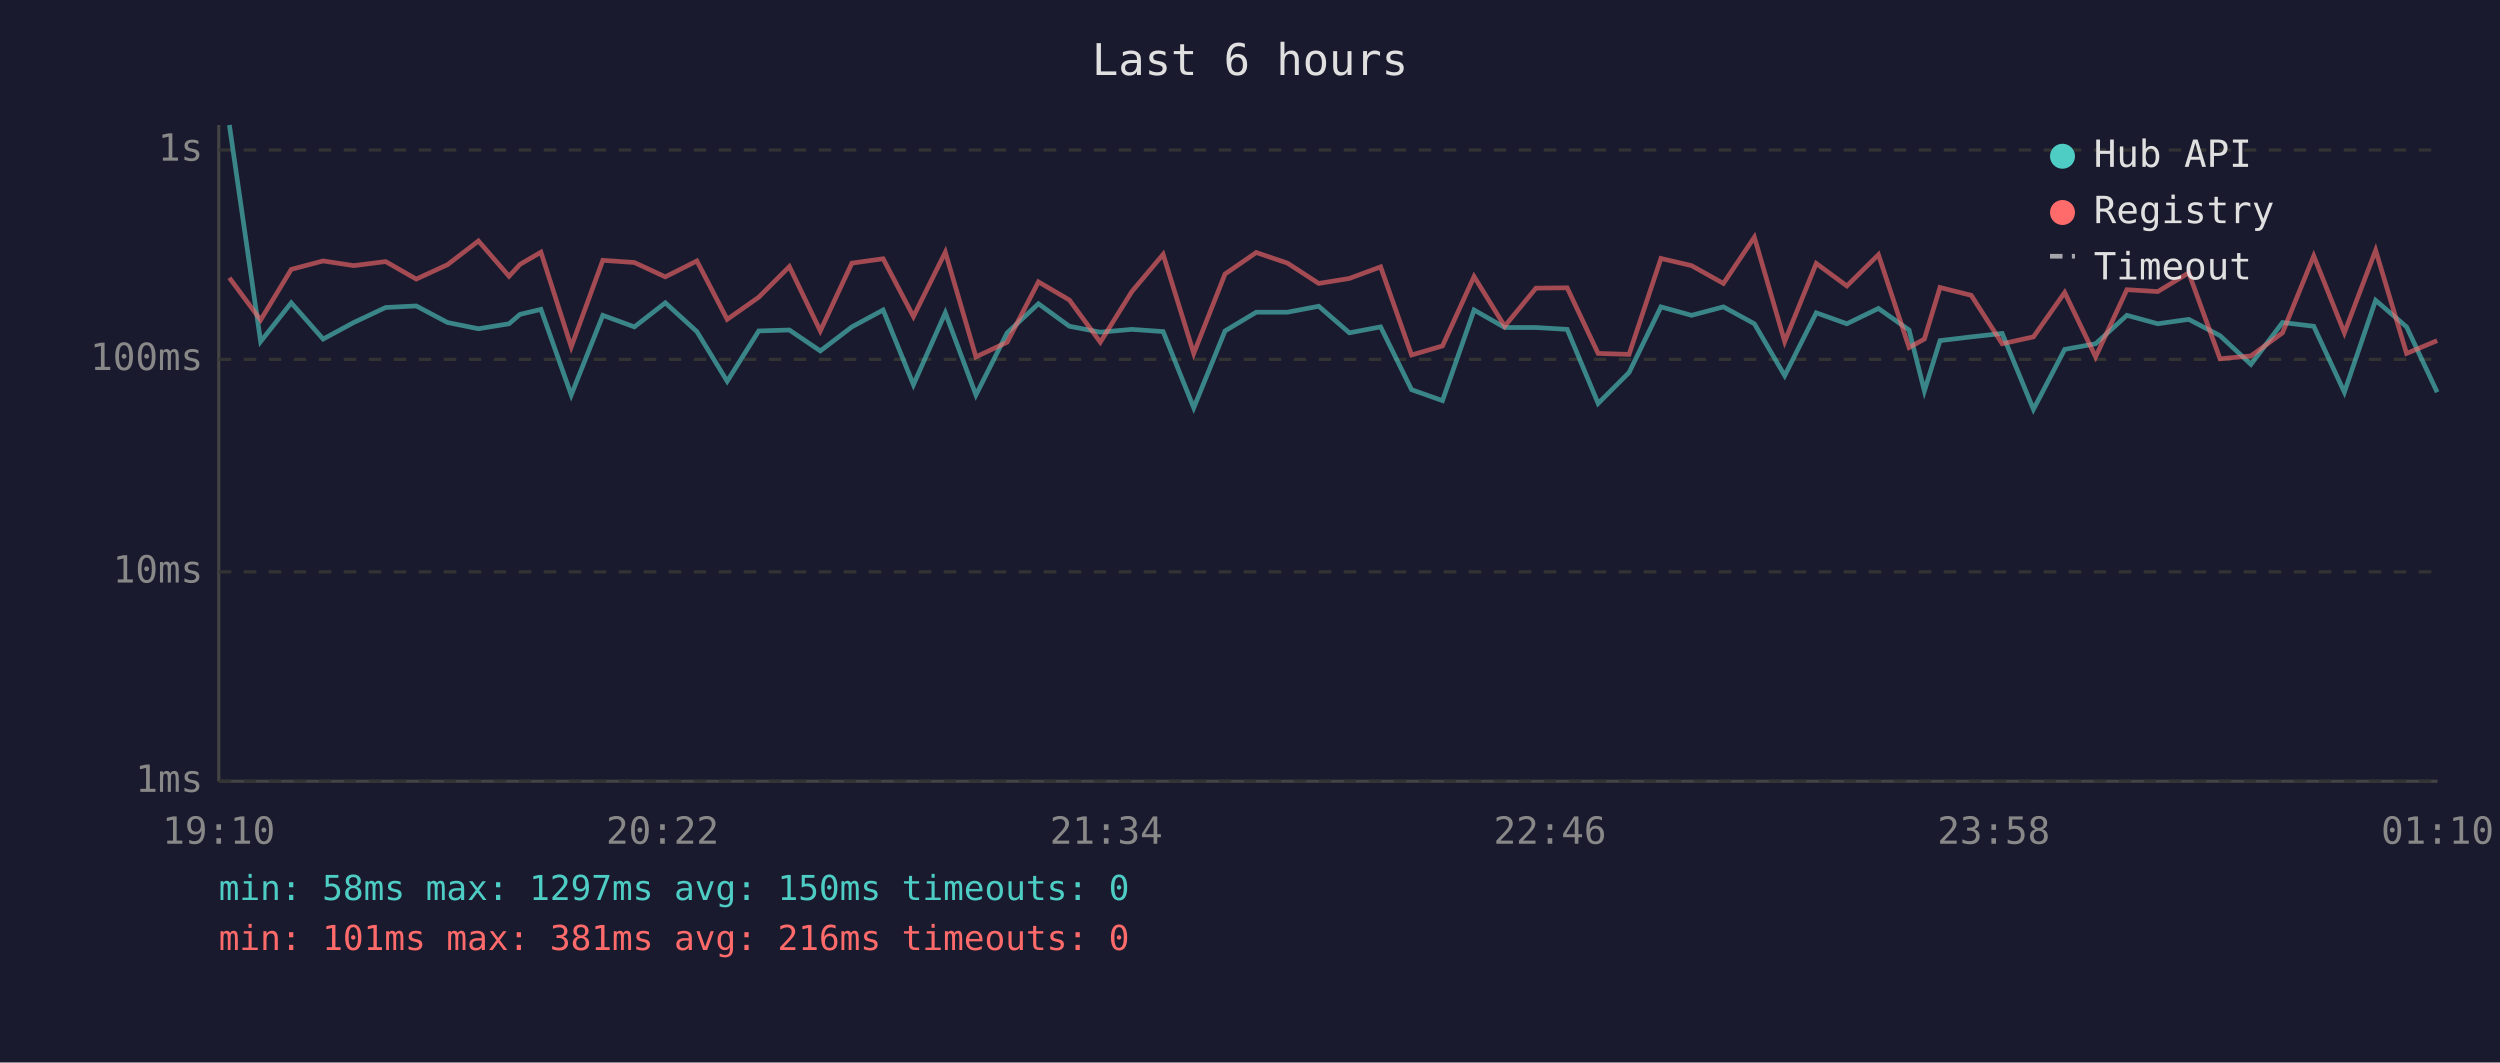
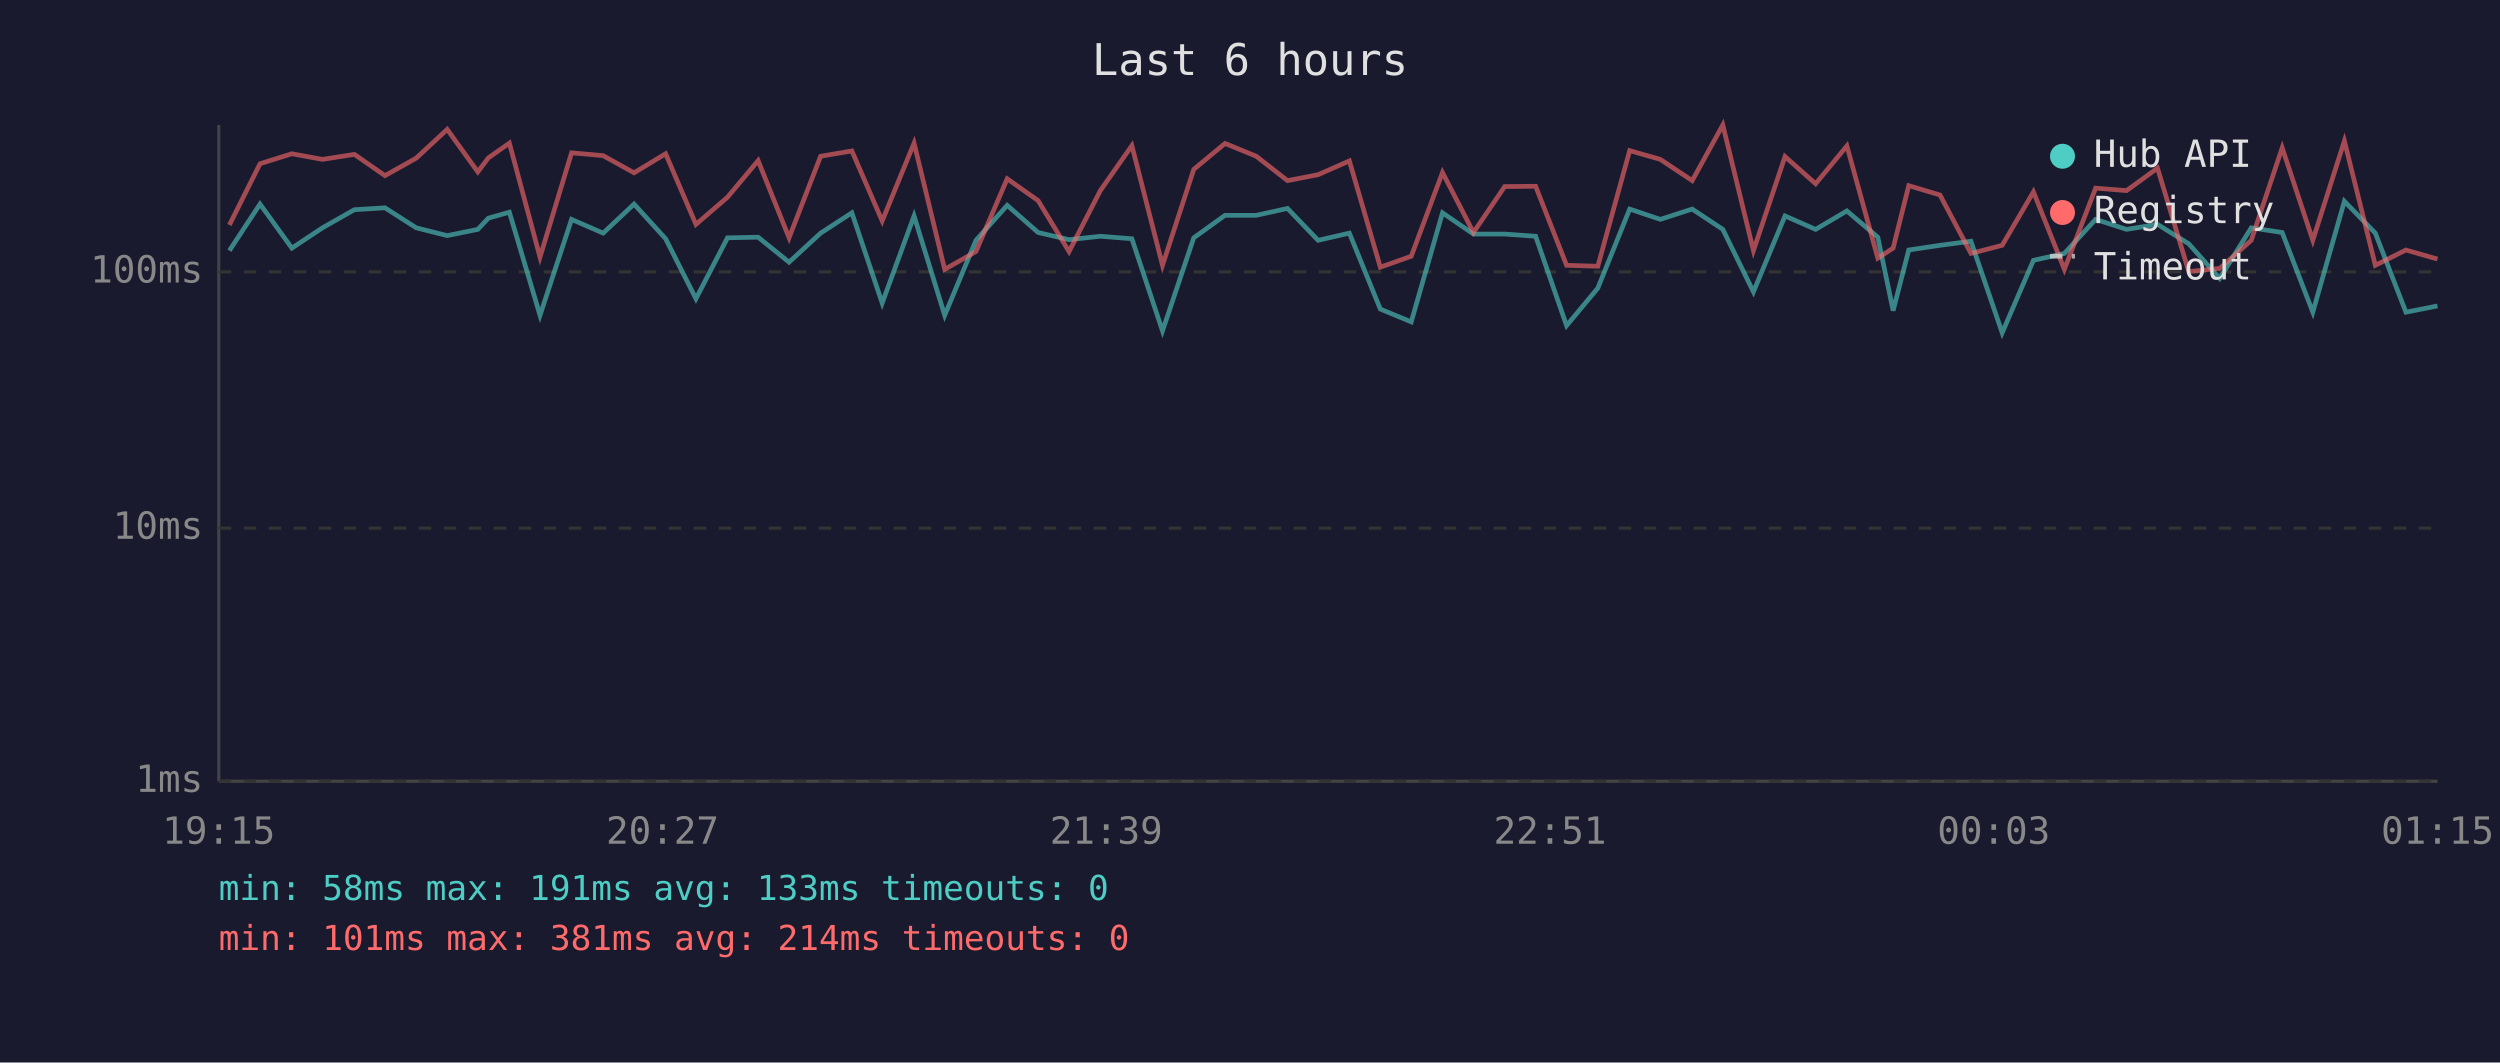
<svg xmlns="http://www.w3.org/2000/svg" viewBox="0 0 800 340" font-family="monospace" font-size="12">
  <rect width="800" height="340" fill="#1a1a2e" />
  <text x="400" y="24" fill="#e0e0e0" font-size="14" text-anchor="middle">Last 6 hours</text>
  <line x1="70" y1="40" x2="70" y2="250" stroke="#444" stroke-width="1" />
  <line x1="70" y1="250" x2="780" y2="250" stroke="#444" stroke-width="1" />
  <line x1="70" y1="250" x2="780" y2="250" stroke="#333" stroke-width="1" stroke-dasharray="4" />
  <text x="65" y="250" fill="#888" text-anchor="end" dominant-baseline="middle">1ms</text>
-   <line x1="70" y1="183" x2="780" y2="183" stroke="#333" stroke-width="1" stroke-dasharray="4" />
-   <text x="65" y="183" fill="#888" text-anchor="end" dominant-baseline="middle">10ms</text>
-   <line x1="70" y1="115" x2="780" y2="115" stroke="#333" stroke-width="1" stroke-dasharray="4" />
-   <text x="65" y="115" fill="#888" text-anchor="end" dominant-baseline="middle">100ms</text>
-   <line x1="70" y1="48" x2="780" y2="48" stroke="#333" stroke-width="1" stroke-dasharray="4" />
-   <text x="65" y="48" fill="#888" text-anchor="end" dominant-baseline="middle">1s</text>
-   <text x="70" y="270" fill="#888" text-anchor="middle">19:10</text>
-   <text x="212" y="270" fill="#888" text-anchor="middle">20:22</text>
-   <text x="354" y="270" fill="#888" text-anchor="middle">21:34</text>
-   <text x="496" y="270" fill="#888" text-anchor="middle">22:46</text>
-   <text x="638" y="270" fill="#888" text-anchor="middle">23:58</text>
-   <text x="780" y="270" fill="#888" text-anchor="middle">01:10</text>
-   <polyline points="73.4,40.0 83.4,109.3 93.2,96.9 103.4,108.5 113.2,103.2 123.4,98.4 133.2,97.9 143.2,103.2 153.1,105.2 162.9,103.6 166.4,100.6 173.1,99.0 182.8,126.4 192.9,100.9 203.0,104.6 212.9,96.9 223.0,106.1 232.7,122.0 242.8,105.9 252.6,105.6 262.5,112.3 272.6,104.6 282.6,99.2 292.3,123.1 302.5,100.1 312.3,126.4 322.3,106.5 332.3,97.2 342.2,104.4 352.1,106.3 362.2,105.4 372.2,106.1 382.0,130.5 392.0,105.9 402.0,99.9 412.0,99.9 422.0,98.0 431.8,106.5 441.8,104.6 451.7,124.7 461.6,128.2 471.7,99.2 481.5,104.8 491.5,104.8 501.5,105.4 511.4,129.1 521.3,119.2 531.5,98.2 541.3,100.9 551.5,98.2 561.4,103.6 571.1,120.2 581.2,100.1 591.0,103.6 601.1,98.7 610.9,105.6 615.8,125.1 620.8,109.0 630.8,107.8 640.7,106.7 650.7,131.0 660.7,111.8 670.6,110.0 680.6,100.9 690.5,103.6 700.4,102.2 710.4,107.4 720.3,116.6 730.4,103.2 740.4,104.4 750.2,125.5 760.2,96.1 770.1,104.6 779.9,125.5" fill="none" stroke="#4ecdc4" stroke-width="1.5" opacity="0.6" />
-   <polyline points="73.4,88.9 83.4,102.4 93.2,86.2 103.4,83.5 113.2,85.0 123.4,83.7 133.2,89.3 143.2,84.7 153.1,77.1 162.9,88.4 166.4,84.6 173.1,80.7 182.8,111.0 192.9,83.3 203.0,84.0 212.9,88.6 223.0,83.5 232.7,102.2 242.8,95.1 252.6,85.3 262.5,105.9 272.6,84.2 282.6,82.8 292.3,101.3 302.5,80.7 312.3,114.2 322.3,109.5 332.3,90.2 342.2,96.0 352.1,109.5 362.2,93.3 372.2,81.4 382.0,113.1 392.0,87.7 402.0,80.8 412.0,84.2 422.0,90.7 431.8,89.1 441.8,85.4 451.7,113.6 461.6,110.7 471.7,88.5 481.5,104.4 491.5,92.2 501.5,92.1 511.4,113.1 521.3,113.4 531.5,82.7 541.3,85.0 551.5,90.7 561.4,75.9 571.1,109.3 581.2,84.3 591.0,91.5 601.1,81.5 610.9,111.2 615.8,108.5 620.8,92.0 630.8,94.5 640.7,110.0 650.7,107.8 660.7,93.6 670.6,114.2 680.6,92.7 690.5,93.3 700.4,87.3 710.4,114.8 720.3,113.9 730.4,106.5 740.4,81.9 750.2,106.5 760.2,80.1 770.1,113.1 779.9,109.0" fill="none" stroke="#ff6b6b" stroke-width="1.5" opacity="0.6" />
+   <line x1="70" y1="169" x2="780" y2="169" stroke="#333" stroke-width="1" stroke-dasharray="4" />
+   <text x="65" y="169" fill="#888" text-anchor="end" dominant-baseline="middle">10ms</text>
+   <line x1="70" y1="87" x2="780" y2="87" stroke="#333" stroke-width="1" stroke-dasharray="4" />
+   <text x="65" y="87" fill="#888" text-anchor="end" dominant-baseline="middle">100ms</text>
+   <text x="70" y="270" fill="#888" text-anchor="middle">19:15</text>
+   <text x="212" y="270" fill="#888" text-anchor="middle">20:27</text>
+   <text x="354" y="270" fill="#888" text-anchor="middle">21:39</text>
+   <text x="496" y="270" fill="#888" text-anchor="middle">22:51</text>
+   <text x="638" y="270" fill="#888" text-anchor="middle">00:03</text>
+   <text x="780" y="270" fill="#888" text-anchor="middle">01:15</text>
+   <polyline points="73.4,80.2 83.2,65.3 93.4,79.4 103.2,72.9 113.4,67.1 123.2,66.5 133.2,72.9 143.1,75.4 152.9,73.4 156.3,69.8 163.0,67.9 172.8,100.9 182.9,70.2 193.0,74.6 202.9,65.3 213.0,76.4 222.7,95.6 232.8,76.1 242.6,75.9 252.5,83.9 262.6,74.6 272.6,68.1 282.3,97.0 292.5,69.1 302.3,100.9 312.3,76.9 322.3,65.7 332.2,74.4 342.1,76.7 352.1,75.6 362.2,76.4 372.0,105.9 382.0,76.1 392.0,68.9 402.0,68.9 412.0,66.7 421.8,76.9 431.8,74.6 441.7,98.9 451.6,103.0 461.6,68.1 471.5,74.9 481.5,74.9 491.4,75.6 501.3,104.2 511.3,92.2 521.5,66.9 531.3,70.2 541.5,66.9 551.3,73.4 561.1,93.4 571.2,69.1 581.0,73.4 591.0,67.5 600.9,75.9 605.8,99.4 610.8,80.0 620.8,78.5 630.7,77.2 640.7,106.5 650.7,83.3 660.6,81.1 670.6,70.2 680.5,73.4 690.4,71.8 700.4,78.0 710.3,89.1 720.4,72.9 730.3,74.4 740.1,99.9 750.2,64.4 760.1,74.6 769.9,99.9 780.0,97.9" fill="none" stroke="#4ecdc4" stroke-width="1.5" opacity="0.6" />
+   <polyline points="73.4,72.0 83.2,52.4 93.4,49.2 103.2,51.0 113.4,49.4 123.2,56.2 133.2,50.6 143.1,41.4 152.9,55.0 156.3,50.5 163.0,45.8 172.8,82.3 182.9,48.9 193.0,49.8 202.9,55.3 213.0,49.2 222.7,71.8 232.8,63.1 242.6,51.4 252.5,76.1 262.6,50.0 272.6,48.3 282.3,70.7 292.5,45.8 302.3,86.2 312.3,80.5 322.3,57.2 332.2,64.2 342.1,80.5 352.1,61.0 362.2,46.6 372.0,84.9 382.0,54.2 392.0,45.9 402.0,50.0 412.0,57.8 421.8,55.9 431.8,51.5 441.7,85.5 451.6,82.0 461.6,55.2 471.5,74.4 481.5,59.7 491.4,59.6 501.3,84.9 511.3,85.2 521.5,48.2 531.3,51.0 541.5,57.8 551.3,40.0 561.1,80.2 571.2,50.1 581.0,58.8 591.0,46.7 600.9,82.6 605.8,79.4 610.8,59.4 620.8,62.4 630.7,81.1 640.7,78.5 650.7,61.4 660.6,86.2 670.6,60.2 680.5,61.0 690.4,53.8 700.4,86.9 710.3,85.9 720.4,76.9 730.3,47.3 740.1,76.9 750.2,45.1 760.1,84.9 769.9,80.0 780.0,82.9" fill="none" stroke="#ff6b6b" stroke-width="1.5" opacity="0.6" />
  <circle cx="660" cy="50" r="4" fill="#4ecdc4" />
  <text x="670" y="50" fill="#e0e0e0" dominant-baseline="middle">Hub API</text>
  <circle cx="660" cy="68" r="4" fill="#ff6b6b" />
  <text x="670" y="68" fill="#e0e0e0" dominant-baseline="middle">Registry</text>
  <line x1="656" y1="82" x2="664" y2="82" stroke="#e0e0e0" stroke-width="1.5" stroke-dasharray="4,3" opacity="0.7" />
  <text x="670" y="86" fill="#e0e0e0" dominant-baseline="middle">Timeout</text>
-   <text x="70" y="288" fill="#4ecdc4" font-size="11">min: 58ms  max: 1297ms  avg: 150ms  timeouts: 0</text>
-   <text x="70" y="304" fill="#ff6b6b" font-size="11">min: 101ms  max: 381ms  avg: 216ms  timeouts: 0</text>
+   <text x="70" y="288" fill="#4ecdc4" font-size="11">min: 58ms  max: 191ms  avg: 133ms  timeouts: 0</text>
+   <text x="70" y="304" fill="#ff6b6b" font-size="11">min: 101ms  max: 381ms  avg: 214ms  timeouts: 0</text>
</svg>
